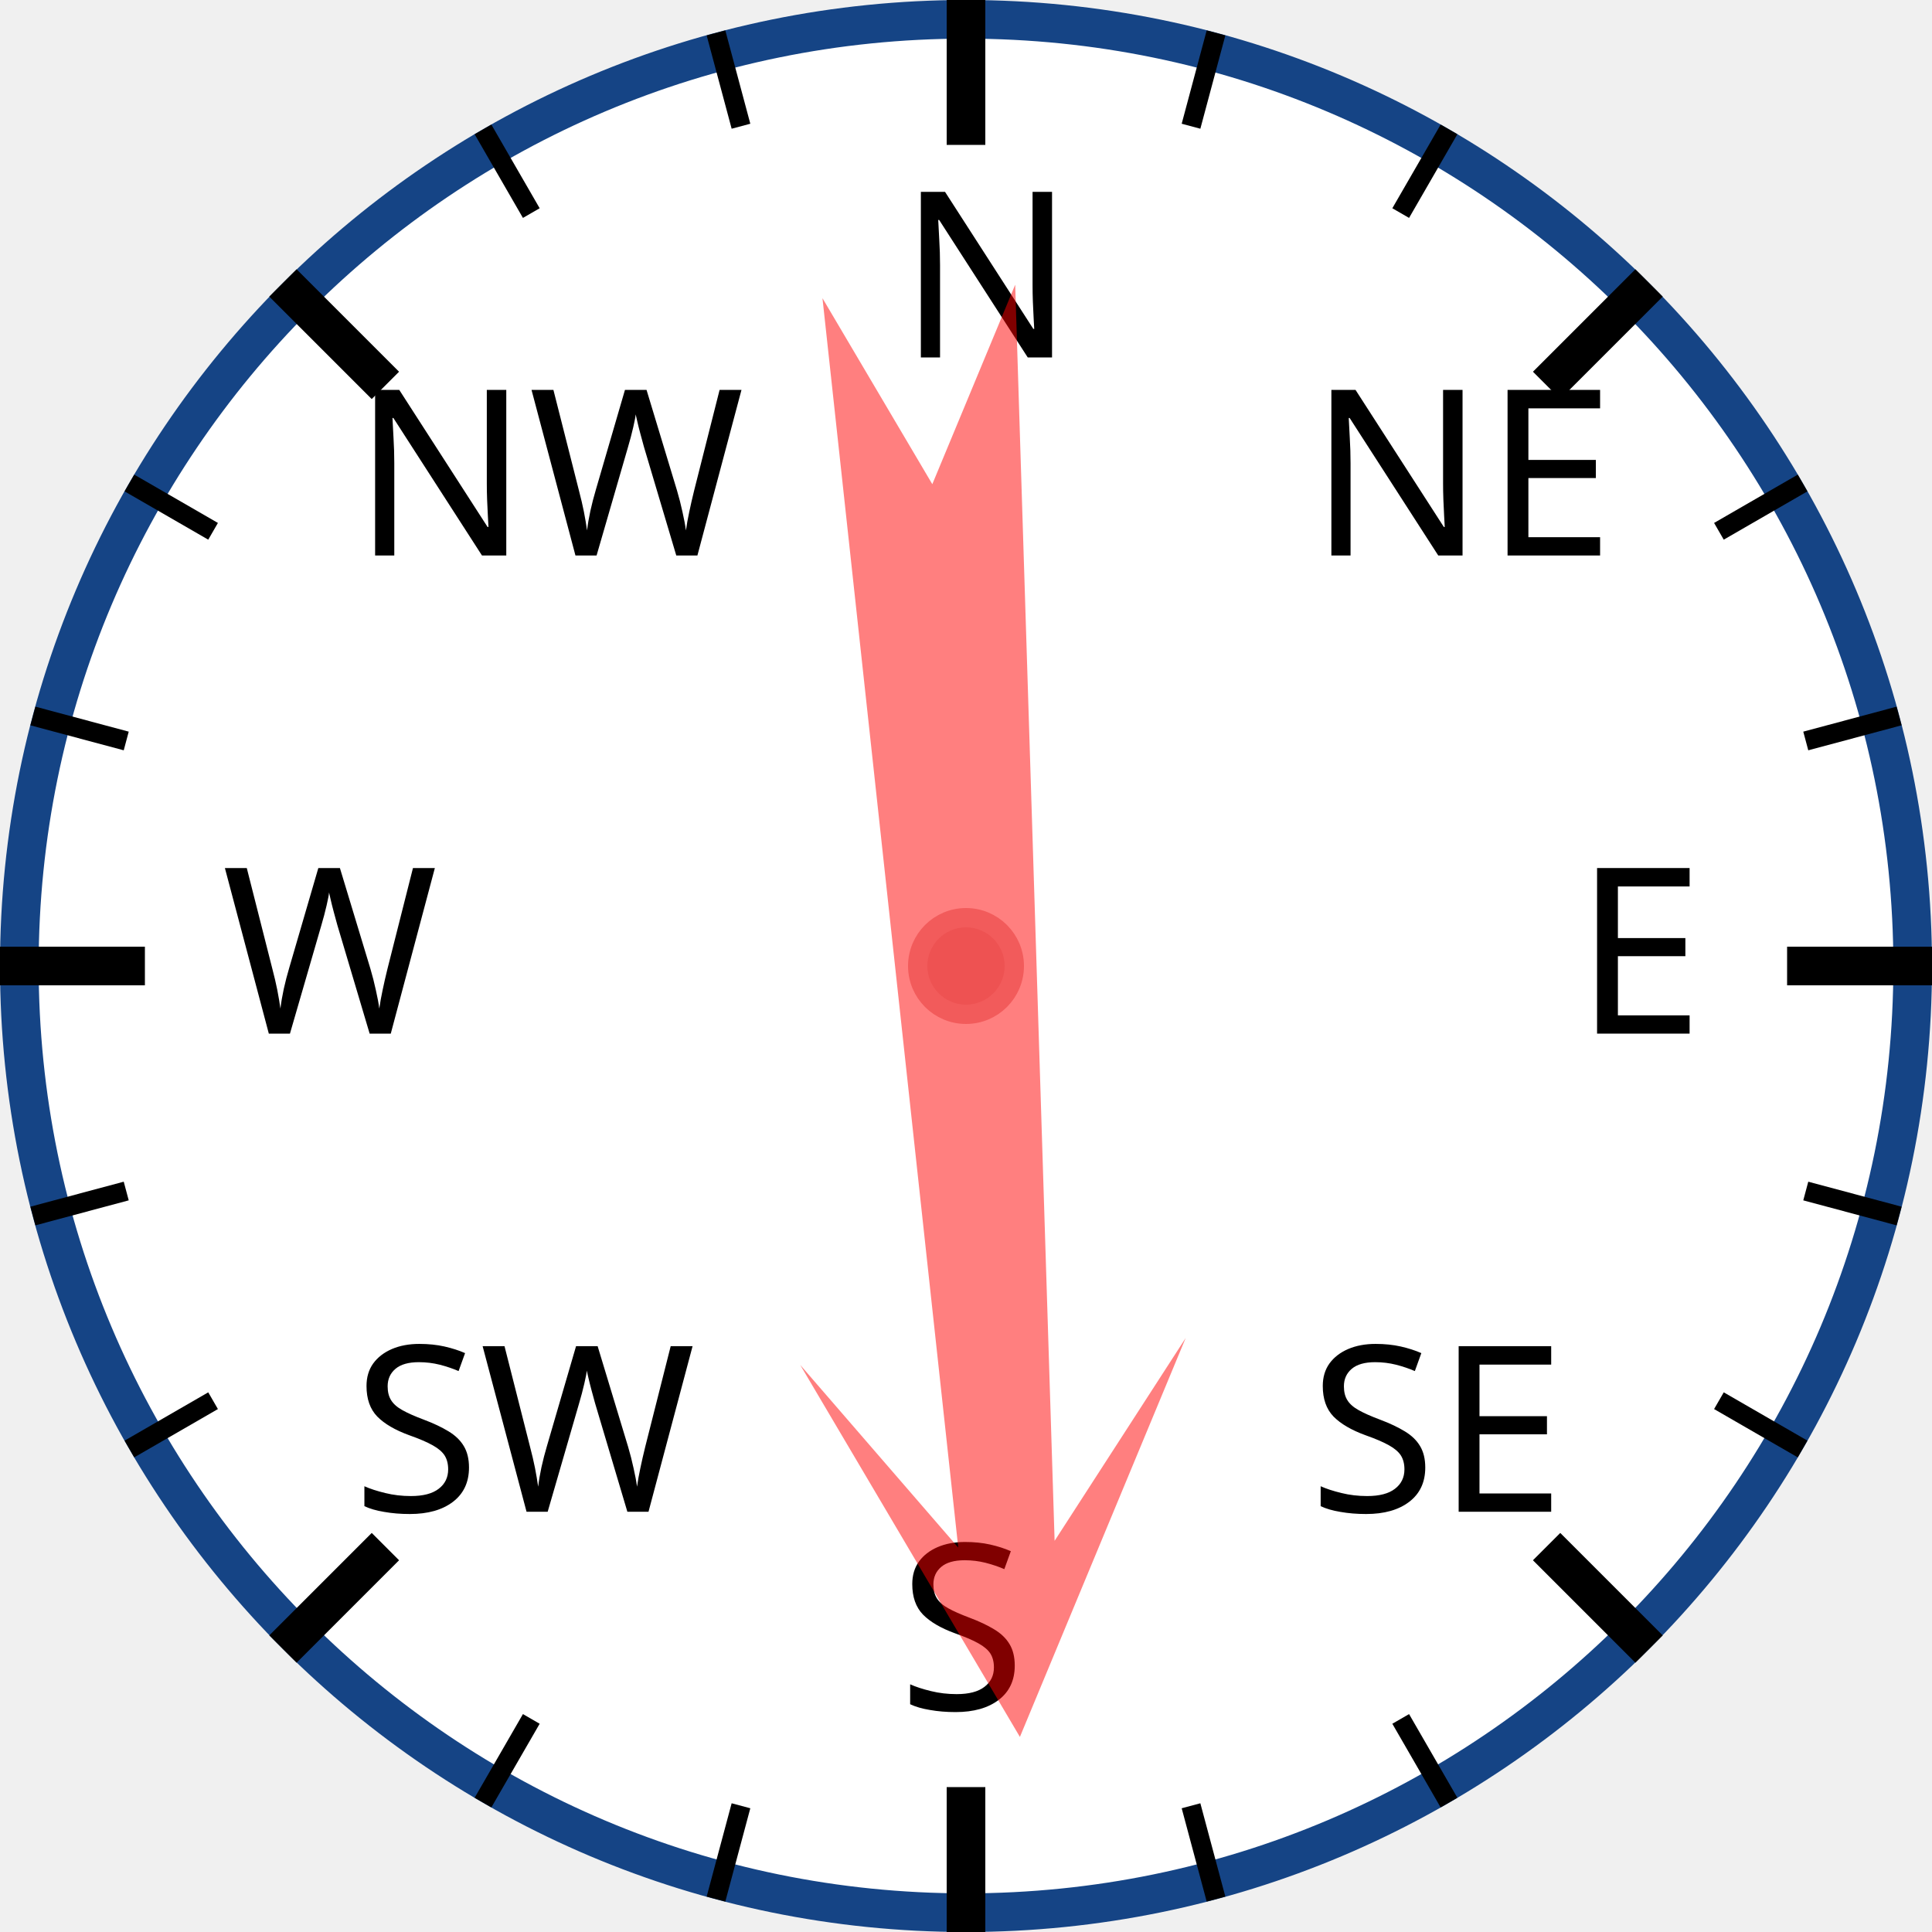
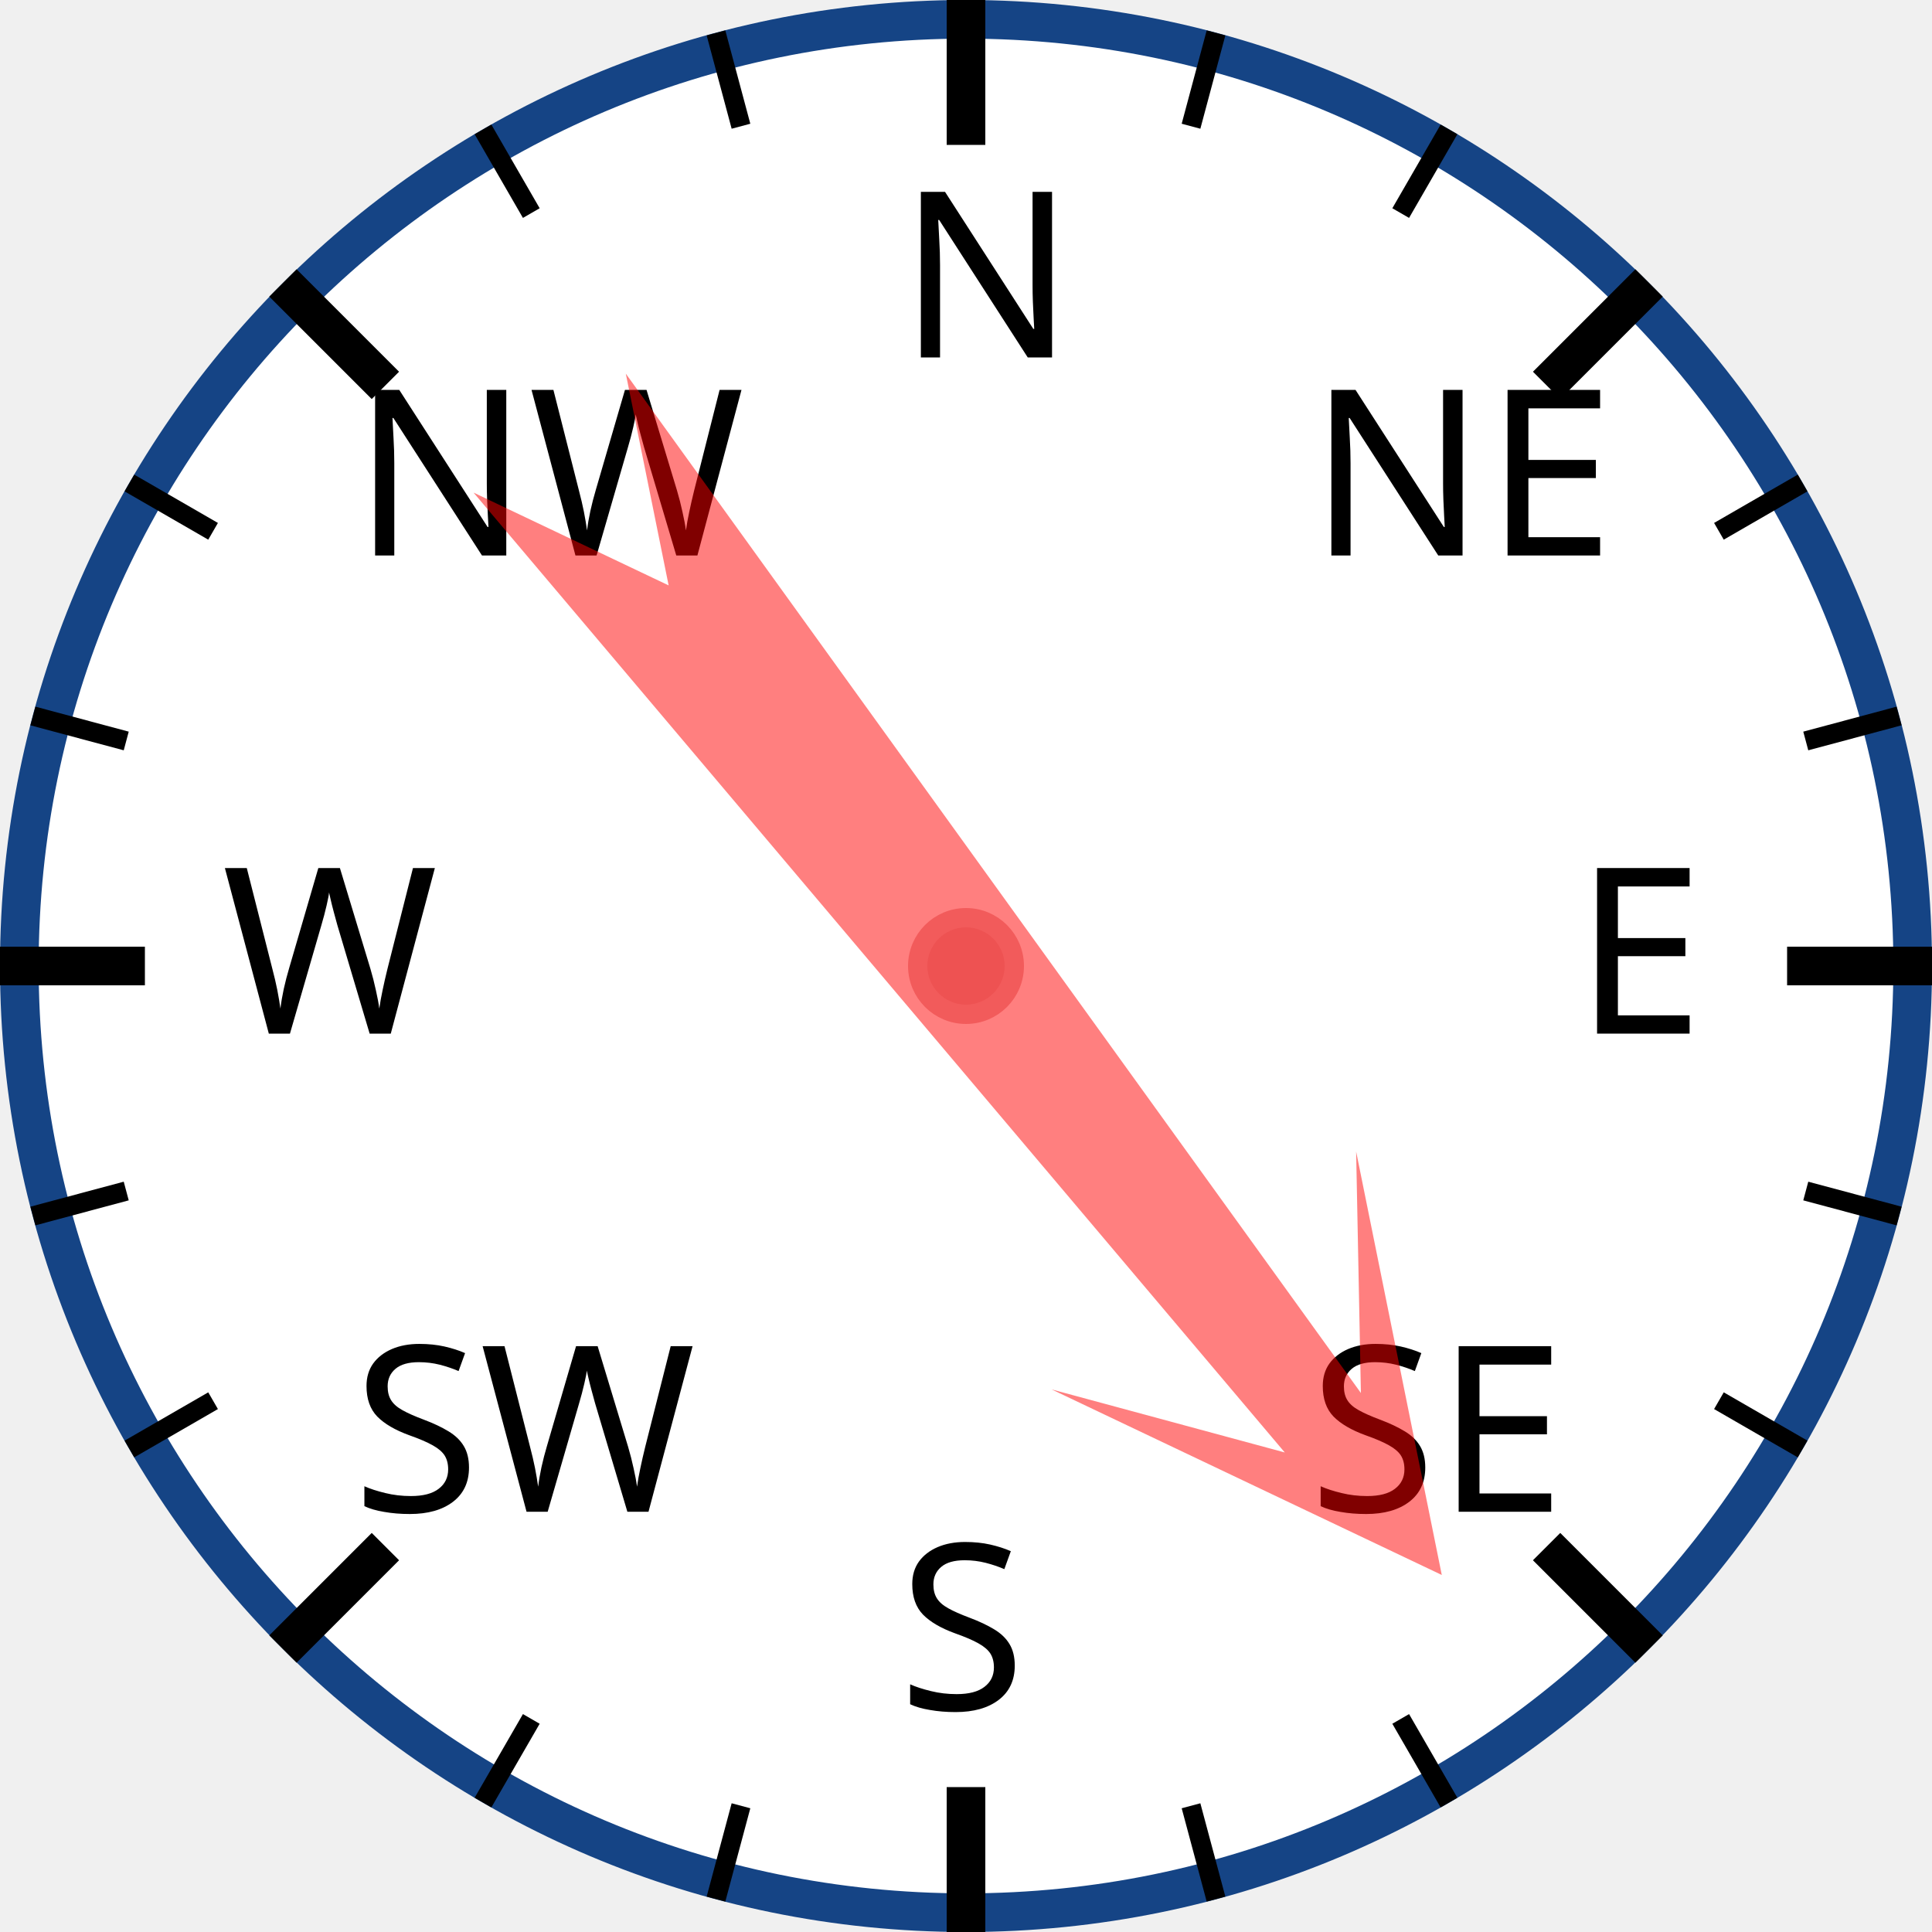
<svg xmlns="http://www.w3.org/2000/svg" width="120px" height="120px" viewBox="0 0 200 200">
  <circle cx="100" cy="100" r="98" style="fill: white; stroke: #154485; stroke-width: 4;" />
  <text x="93.0" y="37.0" style="font-family: sans-serif; font-size: 18pt;">N</text>
  <line x1="100.0" y1="0.0" x2="100.0" y2="15.0" style="stroke: black; stroke-width: 4;" />
  <line x1="74.118" y1="3.407" x2="76.706" y2="13.067" style="stroke: black; stroke-width: 2;" />
  <line x1="50" y1="13.397" x2="55" y2="22.058" style="stroke: black; stroke-width: 2;" />
  <text x="36.503" y="57.503" style="font-family: sans-serif; font-size: 18pt;">NW</text>
  <line x1="29.289" y1="29.289" x2="39.896" y2="39.896" style="stroke: black; stroke-width: 4;" />
  <line x1="13.397" y1="50" x2="22.058" y2="55" style="stroke: black; stroke-width: 2;" />
  <line x1="3.407" y1="74.118" x2="13.067" y2="76.706" style="stroke: black; stroke-width: 2;" />
  <text x="23.0" y="107.0" style="font-family: sans-serif; font-size: 18pt;">W</text>
  <line x1="0.0" y1="100.0" x2="15.0" y2="100.0" style="stroke: black; stroke-width: 4;" />
  <line x1="3.407" y1="125.882" x2="13.067" y2="123.294" style="stroke: black; stroke-width: 2;" />
  <line x1="13.397" y1="150" x2="22.058" y2="145" style="stroke: black; stroke-width: 2;" />
  <text x="36.503" y="156.497" style="font-family: sans-serif; font-size: 18pt;">SW</text>
  <line x1="29.289" y1="170.711" x2="39.896" y2="160.104" style="stroke: black; stroke-width: 4;" />
  <line x1="50" y1="186.603" x2="55" y2="177.942" style="stroke: black; stroke-width: 2;" />
  <line x1="74.118" y1="196.593" x2="76.706" y2="186.933" style="stroke: black; stroke-width: 2;" />
  <text x="93" y="177.0" style="font-family: sans-serif; font-size: 18pt;">S</text>
  <line x1="100" y1="200.0" x2="100" y2="185.0" style="stroke: black; stroke-width: 4;" />
  <line x1="125.882" y1="196.593" x2="123.294" y2="186.933" style="stroke: black; stroke-width: 2;" />
  <line x1="150.0" y1="186.603" x2="145.0" y2="177.942" style="stroke: black; stroke-width: 2;" />
  <text x="135.497" y="156.497" style="font-family: sans-serif; font-size: 18pt;">SE</text>
  <line x1="170.711" y1="170.711" x2="160.104" y2="160.104" style="stroke: black; stroke-width: 4;" />
  <line x1="186.603" y1="150" x2="177.942" y2="145" style="stroke: black; stroke-width: 2;" />
  <line x1="196.593" y1="125.882" x2="186.933" y2="123.294" style="stroke: black; stroke-width: 2;" />
  <text x="163.0" y="107" style="font-family: sans-serif; font-size: 18pt;">E</text>
  <line x1="200.0" y1="100" x2="185.0" y2="100" style="stroke: black; stroke-width: 4;" />
  <line x1="196.593" y1="74.118" x2="186.933" y2="76.706" style="stroke: black; stroke-width: 2;" />
  <line x1="186.603" y1="50" x2="177.942" y2="55" style="stroke: black; stroke-width: 2;" />
  <text x="135.497" y="57.503" style="font-family: sans-serif; font-size: 18pt;">NE</text>
  <line x1="170.711" y1="29.289" x2="160.104" y2="39.896" style="stroke: black; stroke-width: 4;" />
  <line x1="150" y1="13.397" x2="145" y2="22.058" style="stroke: black; stroke-width: 2;" />
  <line x1="125.882" y1="3.407" x2="123.294" y2="13.067" style="stroke: black; stroke-width: 2;" />
-   <polygon points="100 20 120 60 105 40 110 170 100 150 90 170 95 40 80 60" style="fill: red; fill-opacity: 0.5;" transform="rotate(176,100,100)" />
+   <polygon points="100 20 120 60 105 40 110 170 100 150 90 170 95 40 80 60" style="fill: red; fill-opacity: 0.5;" transform="rotate(142,100,100)" />
  <circle cx="100" cy="100" r="5" style="fill: #EE5252; stroke: #F25B5B; stroke-width: 2;" />
</svg>
